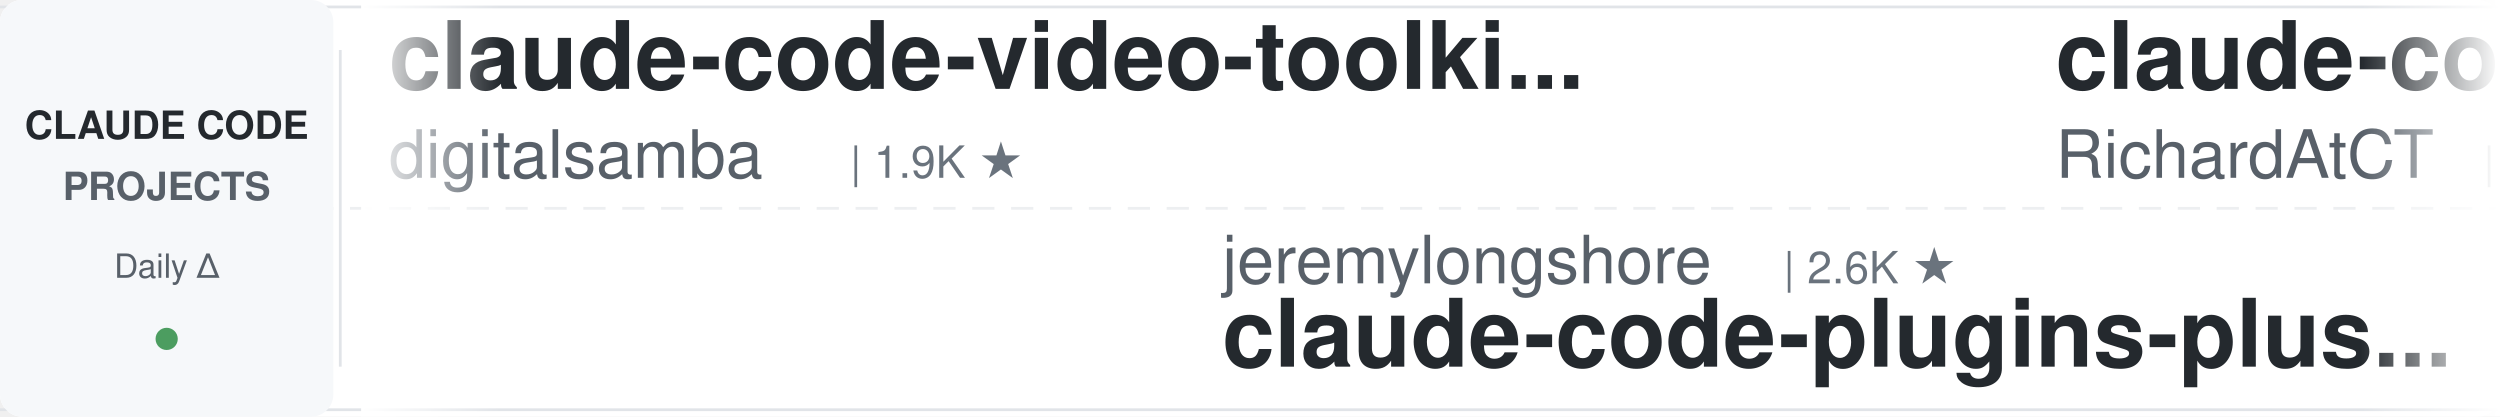
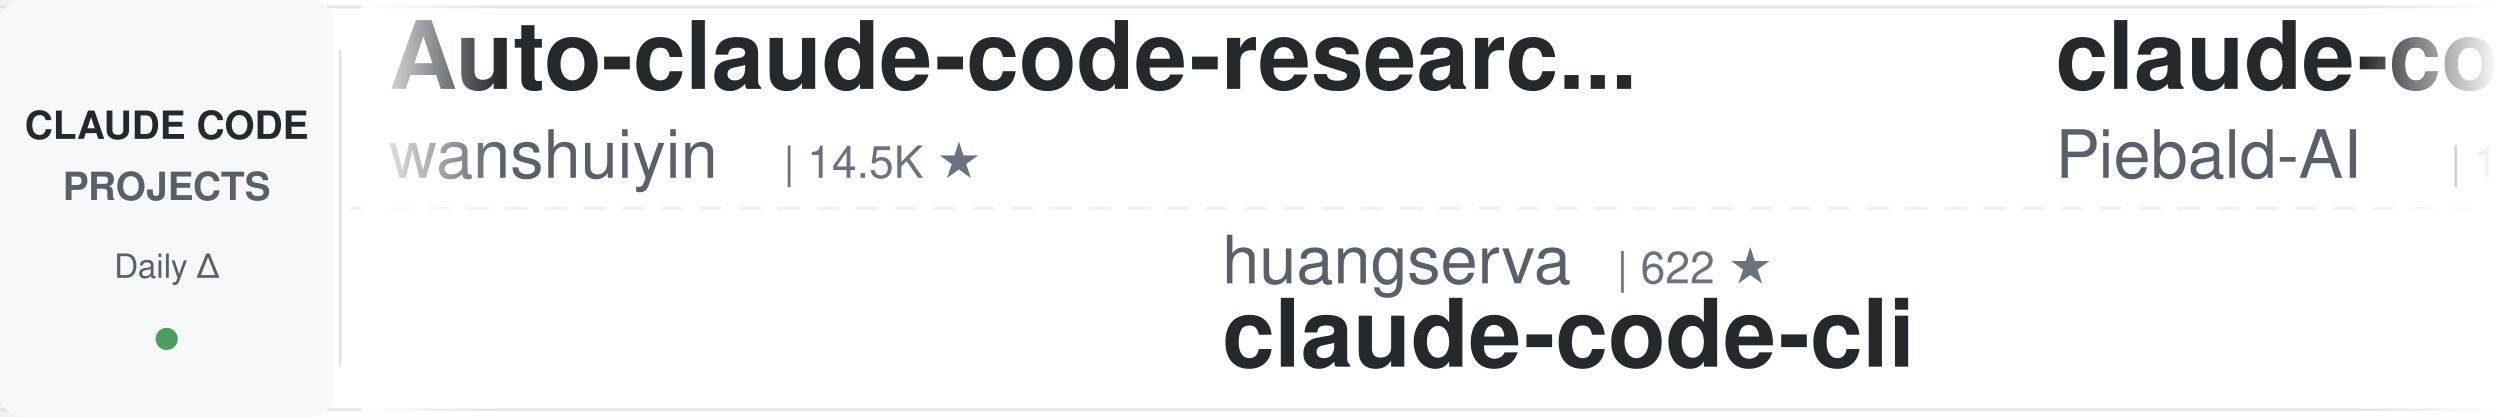
<svg xmlns="http://www.w3.org/2000/svg" width="900" height="150">
  <defs>
    <linearGradient id="leftFade" x1="0%" y1="0%" x2="100%" y2="0%">
      <stop offset="0%" style="stop-color:#ffffff;stop-opacity:1" />
      <stop offset="100%" style="stop-color:#ffffff;stop-opacity:0" />
    </linearGradient>
    <linearGradient id="rightFade" x1="0%" y1="0%" x2="100%" y2="0%">
      <stop offset="0%" style="stop-color:#ffffff;stop-opacity:0" />
      <stop offset="100%" style="stop-color:#ffffff;stop-opacity:1" />
    </linearGradient>
  </defs>
  <rect width="900" height="150" fill="#ffffff" rx="8" />
  <rect x="0" y="2" width="900" height="1" fill="#e1e4e8" />
  <rect x="0" y="147" width="900" height="1" fill="#e1e4e8" />
  <line x1="0" y1="75" x2="900" y2="75" stroke="#e1e4e8" stroke-width="1" stroke-dasharray="8 6" opacity="0.6" />
  <rect x="0" y="0" width="120" height="150" fill="#f6f8fa" rx="8" />
  <text x="60" y="50" font-family="-apple-system, BlinkMacSystemFont, 'Segoe UI', Helvetica, Arial, sans-serif" font-size="14" font-weight="600" fill="#24292e" text-anchor="middle">CLAUDE CODE</text>
  <text x="60" y="72" font-family="-apple-system, BlinkMacSystemFont, 'Segoe UI', Helvetica, Arial, sans-serif" font-size="14" font-weight="600" fill="#586069" text-anchor="middle">PROJECTS</text>
  <text x="60" y="100" font-family="-apple-system, BlinkMacSystemFont, 'Segoe UI', Helvetica, Arial, sans-serif" font-size="12" font-weight="500" fill="#586069" text-anchor="middle">Daily Δ</text>
  <circle cx="60" cy="122" r="4" fill="#22863a" opacity="0.8" />
  <rect x="122" y="18" width="1" height="114" fill="#e1e4e8" />
  <clipPath id="tickerClip">
    <rect x="130" y="0" width="770" height="150" />
  </clipPath>
  <g clip-path="url(#tickerClip)">
    <g id="tickerItems">
      <animateTransform attributeName="transform" attributeType="XML" type="translate" from="0 0" to="-3000 0" dur="54s" repeatCount="indefinite" />
      <g transform="translate(0, 0)">
-         <text x="140" y="32" font-family="-apple-system, BlinkMacSystemFont, 'Segoe UI', Helvetica, Arial, sans-serif" font-size="34" font-weight="600" fill="#24292e">claude-code-video-toolki...</text>
-         <text x="140" y="64" font-family="-apple-system, BlinkMacSystemFont, 'Segoe UI', Helvetica, Arial, sans-serif" font-size="24" font-weight="400" fill="#586069">digitalsamba</text>
-         <text x="306" y="64" font-family="-apple-system, BlinkMacSystemFont, 'Segoe UI', Helvetica, Arial, sans-serif" font-size="16" font-weight="500" fill="#6a737d">| 1.9K ★</text>
+         <text x="140" y="32" font-family="-apple-system, BlinkMacSystemFont, 'Segoe UI', Helvetica, Arial, sans-serif" font-size="34" font-weight="600" fill="#24292e">Auto-claude-code-researc...</text>
+         <text x="140" y="64" font-family="-apple-system, BlinkMacSystemFont, 'Segoe UI', Helvetica, Arial, sans-serif" font-size="24" font-weight="400" fill="#586069">wanshuiyin</text>
+         <text x="282" y="64" font-family="-apple-system, BlinkMacSystemFont, 'Segoe UI', Helvetica, Arial, sans-serif" font-size="16" font-weight="500" fill="#6a737d">| 14.5K ★</text>
      </g>
      <g transform="translate(300, 0)">
-         <text x="140" y="102" font-family="-apple-system, BlinkMacSystemFont, 'Segoe UI', Helvetica, Arial, sans-serif" font-size="24" font-weight="400" fill="#586069">jeremylongshore</text>
-         <text x="342" y="102" font-family="-apple-system, BlinkMacSystemFont, 'Segoe UI', Helvetica, Arial, sans-serif" font-size="16" font-weight="500" fill="#6a737d">| 2.6K ★</text>
-         <text x="140" y="132" font-family="-apple-system, BlinkMacSystemFont, 'Segoe UI', Helvetica, Arial, sans-serif" font-size="34" font-weight="600" fill="#24292e">claude-code-plugins-plus...</text>
+         <text x="140" y="102" font-family="-apple-system, BlinkMacSystemFont, 'Segoe UI', Helvetica, Arial, sans-serif" font-size="24" font-weight="400" fill="#586069">huangserva</text>
+         <text x="282" y="102" font-family="-apple-system, BlinkMacSystemFont, 'Segoe UI', Helvetica, Arial, sans-serif" font-size="16" font-weight="500" fill="#6a737d">| 622 ★</text>
+         <text x="140" y="132" font-family="-apple-system, BlinkMacSystemFont, 'Segoe UI', Helvetica, Arial, sans-serif" font-size="34" font-weight="600" fill="#24292e">claude-code-cli</text>
      </g>
      <g transform="translate(600, 0)">
-         <text x="140" y="32" font-family="-apple-system, BlinkMacSystemFont, 'Segoe UI', Helvetica, Arial, sans-serif" font-size="34" font-weight="600" fill="#24292e">claude-code-telegram</text>
-         <text x="140" y="64" font-family="-apple-system, BlinkMacSystemFont, 'Segoe UI', Helvetica, Arial, sans-serif" font-size="24" font-weight="400" fill="#586069">RichardAtCT</text>
-         <text x="294" y="64" font-family="-apple-system, BlinkMacSystemFont, 'Segoe UI', Helvetica, Arial, sans-serif" font-size="16" font-weight="500" fill="#6a737d">| 2.8K ★</text>
+         <text x="140" y="32" font-family="-apple-system, BlinkMacSystemFont, 'Segoe UI', Helvetica, Arial, sans-serif" font-size="34" font-weight="600" fill="#24292e">claude-code-system-promp...</text>
+         <text x="140" y="64" font-family="-apple-system, BlinkMacSystemFont, 'Segoe UI', Helvetica, Arial, sans-serif" font-size="24" font-weight="400" fill="#586069">Piebald-AI</text>
+         <text x="282" y="64" font-family="-apple-system, BlinkMacSystemFont, 'Segoe UI', Helvetica, Arial, sans-serif" font-size="16" font-weight="500" fill="#6a737d">| 12.2K ★</text>
      </g>
      <g transform="translate(900, 0)">
-         <text x="140" y="102" font-family="-apple-system, BlinkMacSystemFont, 'Segoe UI', Helvetica, Arial, sans-serif" font-size="24" font-weight="400" fill="#586069">nicedreamzapp</text>
-         <text x="318" y="102" font-family="-apple-system, BlinkMacSystemFont, 'Segoe UI', Helvetica, Arial, sans-serif" font-size="16" font-weight="500" fill="#6a737d">| 3.2K ★</text>
-         <text x="140" y="132" font-family="-apple-system, BlinkMacSystemFont, 'Segoe UI', Helvetica, Arial, sans-serif" font-size="34" font-weight="600" fill="#24292e">claude-code-local</text>
+         <text x="140" y="102" font-family="-apple-system, BlinkMacSystemFont, 'Segoe UI', Helvetica, Arial, sans-serif" font-size="24" font-weight="400" fill="#586069">repowise-dev</text>
+         <text x="306" y="102" font-family="-apple-system, BlinkMacSystemFont, 'Segoe UI', Helvetica, Arial, sans-serif" font-size="16" font-weight="500" fill="#6a737d">| 1.2K ★</text>
+         <text x="140" y="132" font-family="-apple-system, BlinkMacSystemFont, 'Segoe UI', Helvetica, Arial, sans-serif" font-size="34" font-weight="600" fill="#24292e">claude-code-prompts</text>
      </g>
      <g transform="translate(1200, 0)">
-         <text x="140" y="32" font-family="-apple-system, BlinkMacSystemFont, 'Segoe UI', Helvetica, Arial, sans-serif" font-size="34" font-weight="600" fill="#24292e">claude-code-prompts</text>
-         <text x="140" y="64" font-family="-apple-system, BlinkMacSystemFont, 'Segoe UI', Helvetica, Arial, sans-serif" font-size="24" font-weight="400" fill="#586069">repowise-dev</text>
-         <text x="306" y="64" font-family="-apple-system, BlinkMacSystemFont, 'Segoe UI', Helvetica, Arial, sans-serif" font-size="16" font-weight="500" fill="#6a737d">| 1.2K ★</text>
+         <text x="140" y="32" font-family="-apple-system, BlinkMacSystemFont, 'Segoe UI', Helvetica, Arial, sans-serif" font-size="34" font-weight="600" fill="#24292e">claude-code-engineering</text>
+         <text x="140" y="64" font-family="-apple-system, BlinkMacSystemFont, 'Segoe UI', Helvetica, Arial, sans-serif" font-size="24" font-weight="400" fill="#586069">huangjia2019</text>
+         <text x="306" y="64" font-family="-apple-system, BlinkMacSystemFont, 'Segoe UI', Helvetica, Arial, sans-serif" font-size="16" font-weight="500" fill="#6a737d">| 1.1K ★</text>
      </g>
      <g transform="translate(1500, 0)">
-         <text x="140" y="102" font-family="-apple-system, BlinkMacSystemFont, 'Segoe UI', Helvetica, Arial, sans-serif" font-size="24" font-weight="400" fill="#586069">luyao618</text>
-         <text x="258" y="102" font-family="-apple-system, BlinkMacSystemFont, 'Segoe UI', Helvetica, Arial, sans-serif" font-size="16" font-weight="500" fill="#6a737d">| 1.7K ★</text>
-         <text x="140" y="132" font-family="-apple-system, BlinkMacSystemFont, 'Segoe UI', Helvetica, Arial, sans-serif" font-size="34" font-weight="600" fill="#24292e">Claude-Code-Source-Study</text>
+         <text x="140" y="102" font-family="-apple-system, BlinkMacSystemFont, 'Segoe UI', Helvetica, Arial, sans-serif" font-size="24" font-weight="400" fill="#586069">asgeirtj</text>
+         <text x="258" y="102" font-family="-apple-system, BlinkMacSystemFont, 'Segoe UI', Helvetica, Arial, sans-serif" font-size="16" font-weight="500" fill="#6a737d">| 62.6K ★</text>
+         <text x="140" y="132" font-family="-apple-system, BlinkMacSystemFont, 'Segoe UI', Helvetica, Arial, sans-serif" font-size="34" font-weight="600" fill="#24292e">system_prompts_leaks</text>
      </g>
      <g transform="translate(1800, 0)">
-         <text x="140" y="32" font-family="-apple-system, BlinkMacSystemFont, 'Segoe UI', Helvetica, Arial, sans-serif" font-size="34" font-weight="600" fill="#24292e">claude-code-templates</text>
-         <text x="140" y="64" font-family="-apple-system, BlinkMacSystemFont, 'Segoe UI', Helvetica, Arial, sans-serif" font-size="24" font-weight="400" fill="#586069">davila7</text>
-         <text x="246" y="64" font-family="-apple-system, BlinkMacSystemFont, 'Segoe UI', Helvetica, Arial, sans-serif" font-size="16" font-weight="500" fill="#6a737d">| 30.2K ★</text>
+         <text x="140" y="32" font-family="-apple-system, BlinkMacSystemFont, 'Segoe UI', Helvetica, Arial, sans-serif" font-size="34" font-weight="600" fill="#24292e">claude-code-infrastructu...</text>
+         <text x="140" y="64" font-family="-apple-system, BlinkMacSystemFont, 'Segoe UI', Helvetica, Arial, sans-serif" font-size="24" font-weight="400" fill="#586069">diet103</text>
+         <text x="246" y="64" font-family="-apple-system, BlinkMacSystemFont, 'Segoe UI', Helvetica, Arial, sans-serif" font-size="16" font-weight="500" fill="#6a737d">| 10.0K ★</text>
      </g>
      <g transform="translate(2100, 0)">
-         <text x="140" y="102" font-family="-apple-system, BlinkMacSystemFont, 'Segoe UI', Helvetica, Arial, sans-serif" font-size="24" font-weight="400" fill="#586069">Windy3f3f3f3f</text>
-         <text x="318" y="102" font-family="-apple-system, BlinkMacSystemFont, 'Segoe UI', Helvetica, Arial, sans-serif" font-size="16" font-weight="500" fill="#6a737d">| 3.4K ★</text>
-         <text x="140" y="132" font-family="-apple-system, BlinkMacSystemFont, 'Segoe UI', Helvetica, Arial, sans-serif" font-size="34" font-weight="600" fill="#24292e">how-claude-code-works</text>
+         <text x="140" y="102" font-family="-apple-system, BlinkMacSystemFont, 'Segoe UI', Helvetica, Arial, sans-serif" font-size="24" font-weight="400" fill="#586069">pedrohcgs</text>
+         <text x="270" y="102" font-family="-apple-system, BlinkMacSystemFont, 'Segoe UI', Helvetica, Arial, sans-serif" font-size="16" font-weight="500" fill="#6a737d">| 1.5K ★</text>
+         <text x="140" y="132" font-family="-apple-system, BlinkMacSystemFont, 'Segoe UI', Helvetica, Arial, sans-serif" font-size="34" font-weight="600" fill="#24292e">claude-code-my-workflow</text>
      </g>
      <g transform="translate(2400, 0)">
-         <text x="140" y="32" font-family="-apple-system, BlinkMacSystemFont, 'Segoe UI', Helvetica, Arial, sans-serif" font-size="34" font-weight="600" fill="#24292e">claude-skills</text>
-         <text x="140" y="64" font-family="-apple-system, BlinkMacSystemFont, 'Segoe UI', Helvetica, Arial, sans-serif" font-size="24" font-weight="400" fill="#586069">alirezarezvani</text>
-         <text x="330" y="64" font-family="-apple-system, BlinkMacSystemFont, 'Segoe UI', Helvetica, Arial, sans-serif" font-size="16" font-weight="500" fill="#6a737d">| 24.2K ★</text>
+         <text x="140" y="32" font-family="-apple-system, BlinkMacSystemFont, 'Segoe UI', Helvetica, Arial, sans-serif" font-size="34" font-weight="600" fill="#24292e">claude_code_src</text>
+         <text x="140" y="64" font-family="-apple-system, BlinkMacSystemFont, 'Segoe UI', Helvetica, Arial, sans-serif" font-size="24" font-weight="400" fill="#586069">ponponon</text>
+         <text x="258" y="64" font-family="-apple-system, BlinkMacSystemFont, 'Segoe UI', Helvetica, Arial, sans-serif" font-size="16" font-weight="500" fill="#6a737d">| 2.3K ★</text>
      </g>
      <g transform="translate(2700, 0)">
-         <text x="140" y="102" font-family="-apple-system, BlinkMacSystemFont, 'Segoe UI', Helvetica, Arial, sans-serif" font-size="24" font-weight="400" fill="#586069">luongnv89</text>
-         <text x="270" y="102" font-family="-apple-system, BlinkMacSystemFont, 'Segoe UI', Helvetica, Arial, sans-serif" font-size="16" font-weight="500" fill="#6a737d">| 41.0K ★</text>
-         <text x="140" y="132" font-family="-apple-system, BlinkMacSystemFont, 'Segoe UI', Helvetica, Arial, sans-serif" font-size="34" font-weight="600" fill="#24292e">claude-howto</text>
+         <text x="140" y="102" font-family="-apple-system, BlinkMacSystemFont, 'Segoe UI', Helvetica, Arial, sans-serif" font-size="24" font-weight="400" fill="#586069">Cranot</text>
+         <text x="234" y="102" font-family="-apple-system, BlinkMacSystemFont, 'Segoe UI', Helvetica, Arial, sans-serif" font-size="16" font-weight="500" fill="#6a737d">| 2.9K ★</text>
+         <text x="140" y="132" font-family="-apple-system, BlinkMacSystemFont, 'Segoe UI', Helvetica, Arial, sans-serif" font-size="34" font-weight="600" fill="#24292e">claude-code-guide</text>
      </g>
      <g transform="translate(3000, 0)">
-         <text x="140" y="32" font-family="-apple-system, BlinkMacSystemFont, 'Segoe UI', Helvetica, Arial, sans-serif" font-size="34" font-weight="600" fill="#24292e">claude-code-video-toolki...</text>
-         <text x="140" y="64" font-family="-apple-system, BlinkMacSystemFont, 'Segoe UI', Helvetica, Arial, sans-serif" font-size="24" font-weight="400" fill="#586069">digitalsamba</text>
-         <text x="306" y="64" font-family="-apple-system, BlinkMacSystemFont, 'Segoe UI', Helvetica, Arial, sans-serif" font-size="16" font-weight="500" fill="#6a737d">| 1.9K ★</text>
+         <text x="140" y="32" font-family="-apple-system, BlinkMacSystemFont, 'Segoe UI', Helvetica, Arial, sans-serif" font-size="34" font-weight="600" fill="#24292e">Auto-claude-code-researc...</text>
+         <text x="140" y="64" font-family="-apple-system, BlinkMacSystemFont, 'Segoe UI', Helvetica, Arial, sans-serif" font-size="24" font-weight="400" fill="#586069">wanshuiyin</text>
+         <text x="282" y="64" font-family="-apple-system, BlinkMacSystemFont, 'Segoe UI', Helvetica, Arial, sans-serif" font-size="16" font-weight="500" fill="#6a737d">| 14.5K ★</text>
      </g>
      <g transform="translate(3300, 0)">
-         <text x="140" y="102" font-family="-apple-system, BlinkMacSystemFont, 'Segoe UI', Helvetica, Arial, sans-serif" font-size="24" font-weight="400" fill="#586069">jeremylongshore</text>
-         <text x="342" y="102" font-family="-apple-system, BlinkMacSystemFont, 'Segoe UI', Helvetica, Arial, sans-serif" font-size="16" font-weight="500" fill="#6a737d">| 2.6K ★</text>
-         <text x="140" y="132" font-family="-apple-system, BlinkMacSystemFont, 'Segoe UI', Helvetica, Arial, sans-serif" font-size="34" font-weight="600" fill="#24292e">claude-code-plugins-plus...</text>
+         <text x="140" y="102" font-family="-apple-system, BlinkMacSystemFont, 'Segoe UI', Helvetica, Arial, sans-serif" font-size="24" font-weight="400" fill="#586069">huangserva</text>
+         <text x="282" y="102" font-family="-apple-system, BlinkMacSystemFont, 'Segoe UI', Helvetica, Arial, sans-serif" font-size="16" font-weight="500" fill="#6a737d">| 622 ★</text>
+         <text x="140" y="132" font-family="-apple-system, BlinkMacSystemFont, 'Segoe UI', Helvetica, Arial, sans-serif" font-size="34" font-weight="600" fill="#24292e">claude-code-cli</text>
      </g>
      <g transform="translate(3600, 0)">
-         <text x="140" y="32" font-family="-apple-system, BlinkMacSystemFont, 'Segoe UI', Helvetica, Arial, sans-serif" font-size="34" font-weight="600" fill="#24292e">claude-code-telegram</text>
-         <text x="140" y="64" font-family="-apple-system, BlinkMacSystemFont, 'Segoe UI', Helvetica, Arial, sans-serif" font-size="24" font-weight="400" fill="#586069">RichardAtCT</text>
-         <text x="294" y="64" font-family="-apple-system, BlinkMacSystemFont, 'Segoe UI', Helvetica, Arial, sans-serif" font-size="16" font-weight="500" fill="#6a737d">| 2.8K ★</text>
+         <text x="140" y="32" font-family="-apple-system, BlinkMacSystemFont, 'Segoe UI', Helvetica, Arial, sans-serif" font-size="34" font-weight="600" fill="#24292e">claude-code-system-promp...</text>
+         <text x="140" y="64" font-family="-apple-system, BlinkMacSystemFont, 'Segoe UI', Helvetica, Arial, sans-serif" font-size="24" font-weight="400" fill="#586069">Piebald-AI</text>
+         <text x="282" y="64" font-family="-apple-system, BlinkMacSystemFont, 'Segoe UI', Helvetica, Arial, sans-serif" font-size="16" font-weight="500" fill="#6a737d">| 12.2K ★</text>
      </g>
      <g transform="translate(3900, 0)">
-         <text x="140" y="102" font-family="-apple-system, BlinkMacSystemFont, 'Segoe UI', Helvetica, Arial, sans-serif" font-size="24" font-weight="400" fill="#586069">nicedreamzapp</text>
-         <text x="318" y="102" font-family="-apple-system, BlinkMacSystemFont, 'Segoe UI', Helvetica, Arial, sans-serif" font-size="16" font-weight="500" fill="#6a737d">| 3.2K ★</text>
-         <text x="140" y="132" font-family="-apple-system, BlinkMacSystemFont, 'Segoe UI', Helvetica, Arial, sans-serif" font-size="34" font-weight="600" fill="#24292e">claude-code-local</text>
+         <text x="140" y="102" font-family="-apple-system, BlinkMacSystemFont, 'Segoe UI', Helvetica, Arial, sans-serif" font-size="24" font-weight="400" fill="#586069">repowise-dev</text>
+         <text x="306" y="102" font-family="-apple-system, BlinkMacSystemFont, 'Segoe UI', Helvetica, Arial, sans-serif" font-size="16" font-weight="500" fill="#6a737d">| 1.2K ★</text>
+         <text x="140" y="132" font-family="-apple-system, BlinkMacSystemFont, 'Segoe UI', Helvetica, Arial, sans-serif" font-size="34" font-weight="600" fill="#24292e">claude-code-prompts</text>
      </g>
    </g>
  </g>
  <rect x="130" y="0" width="50" height="150" fill="url(#leftFade)" />
  <rect x="850" y="0" width="50" height="150" fill="url(#rightFade)" />
</svg>
